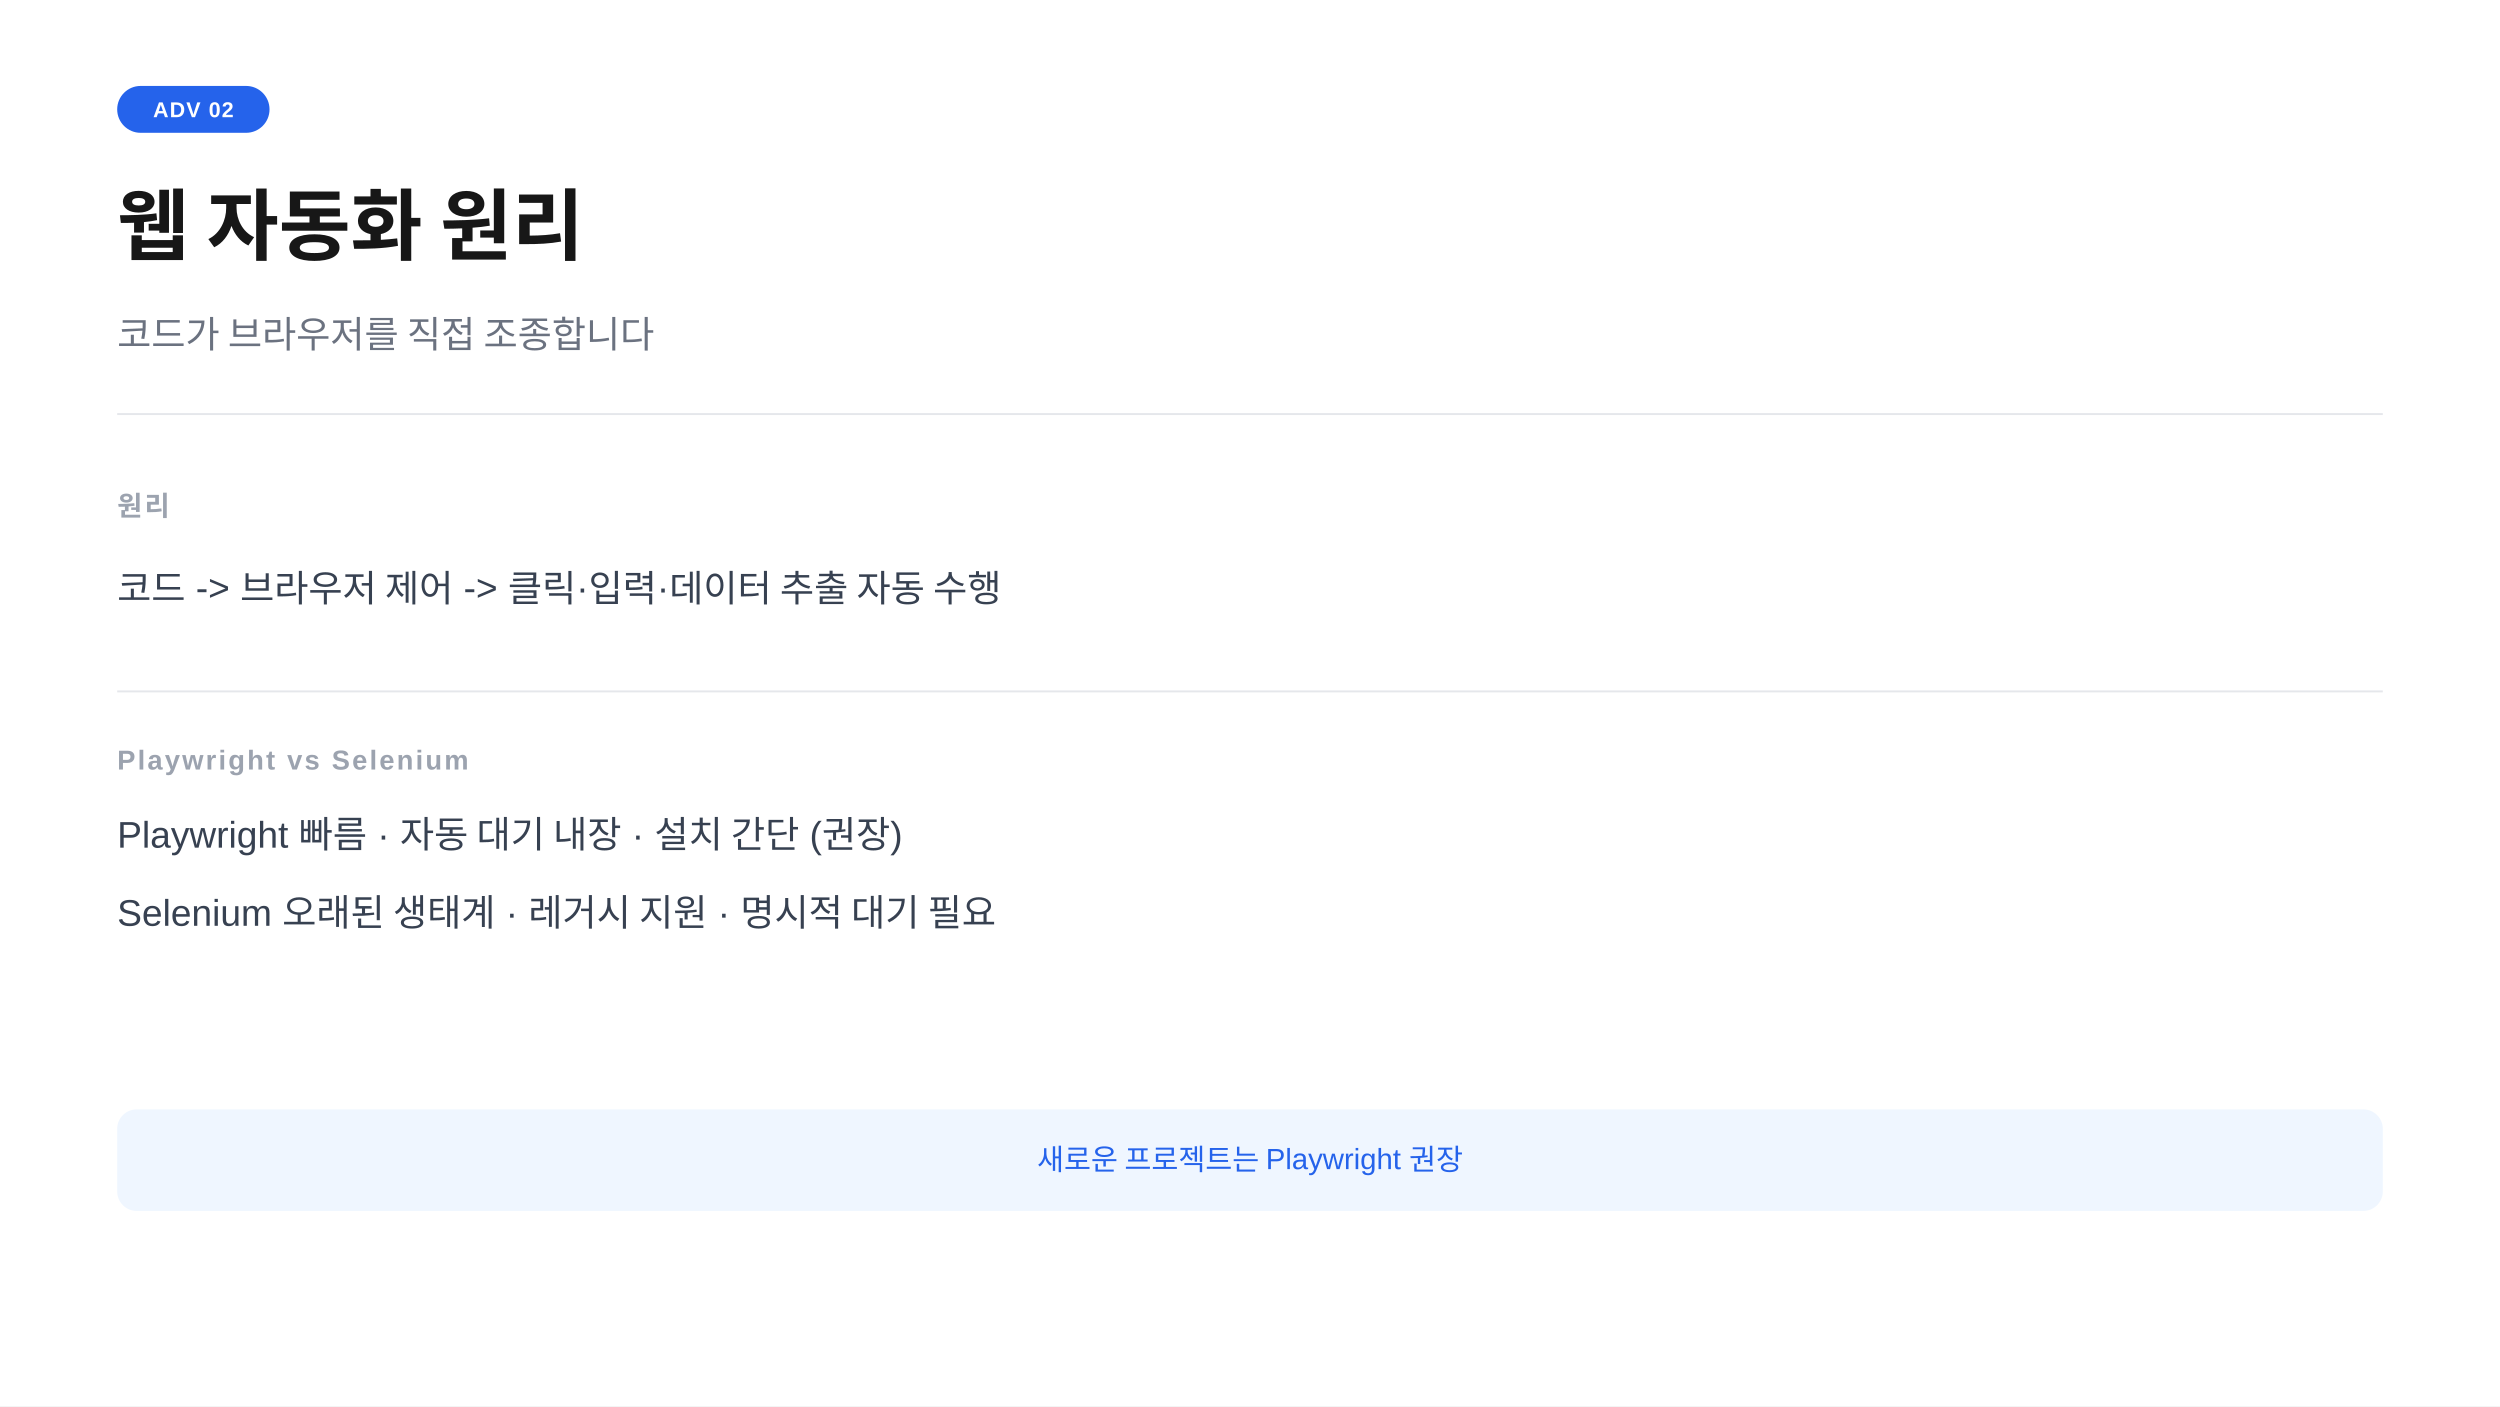
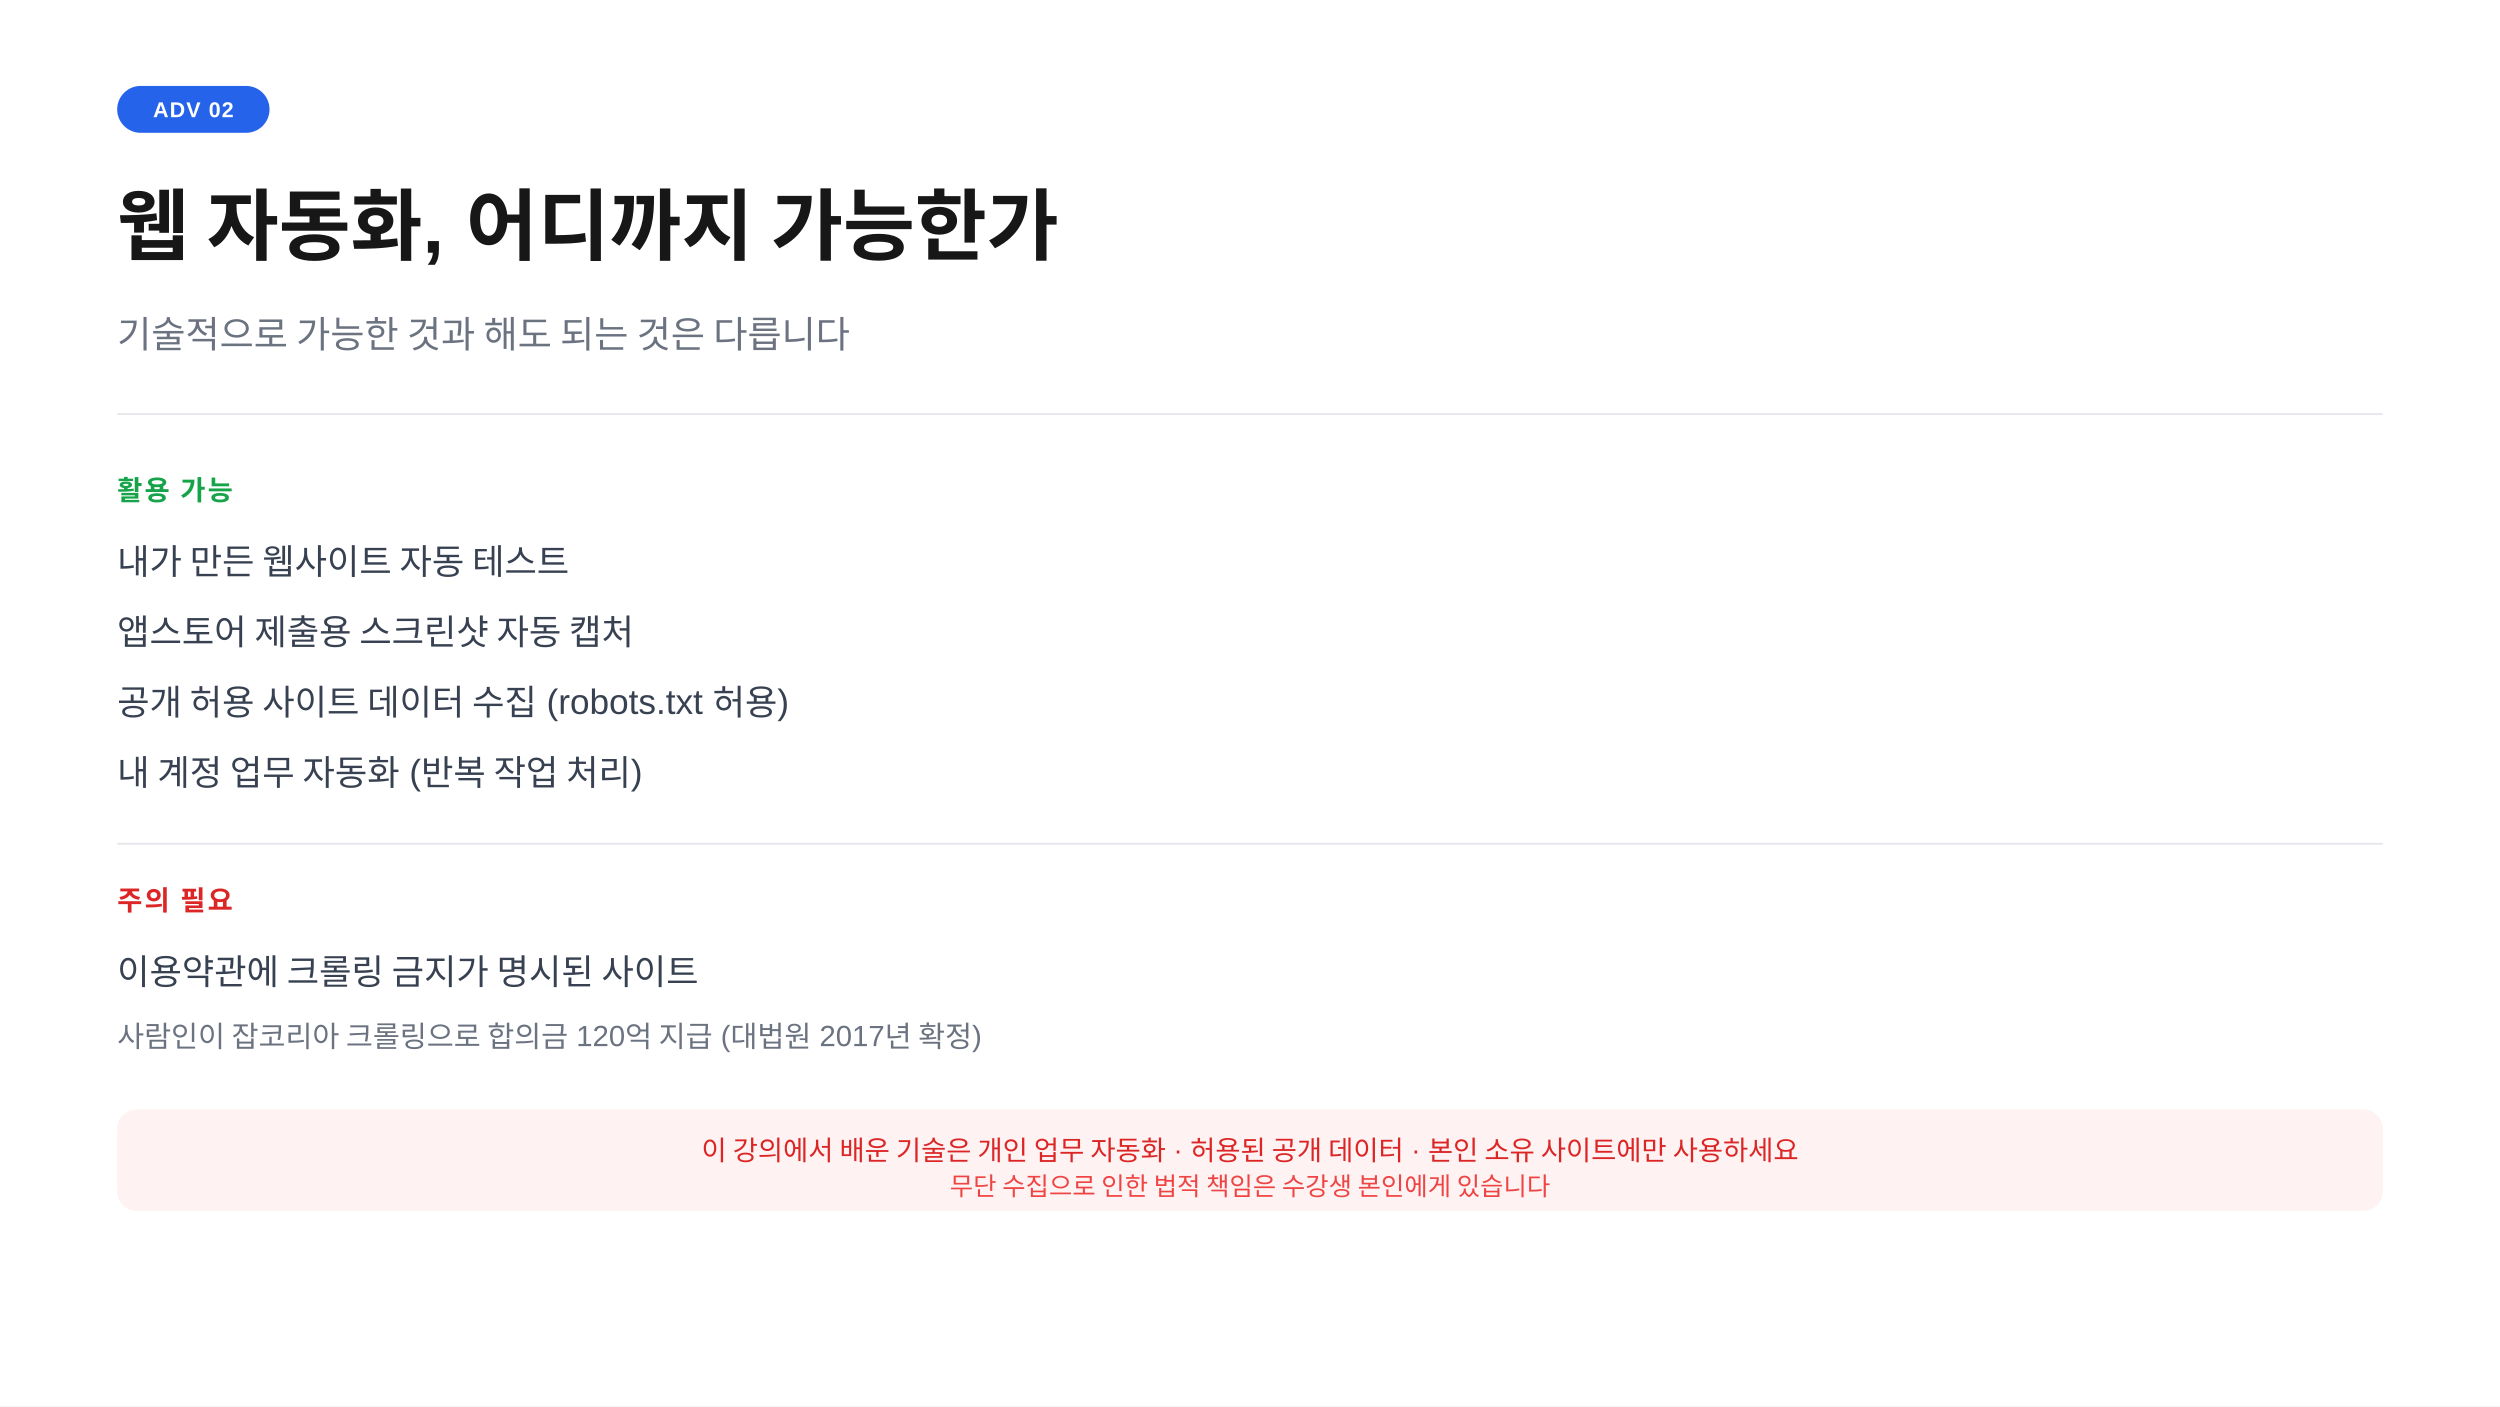
<svg xmlns="http://www.w3.org/2000/svg" width="1280" height="720" viewBox="0 0 1280 720">
  <rect width="1280" height="720" fill="#ffffff" />
  <rect x="60" y="44" width="78" height="24" rx="12" fill="#2563eb" />
  <text x="99" y="60" text-anchor="middle" font-family="-apple-system,BlinkMacSystemFont,'Segoe UI',Arial,sans-serif" font-size="11" font-weight="700" fill="#ffffff" letter-spacing="0.05em">ADV 02</text>
-   <text x="60" y="130" font-family="-apple-system,BlinkMacSystemFont,'Segoe UI',Arial,sans-serif" font-size="40" font-weight="700" fill="#171717">웹 자동화 원리</text>
-   <text x="60" y="178" font-family="-apple-system,BlinkMacSystemFont,'Segoe UI',Arial,sans-serif" font-size="19" fill="#6b7280">코드가 브라우저를 직접 조종합니다</text>
+   <text x="60" y="130" font-family="-apple-system,BlinkMacSystemFont,'Segoe UI',Arial,sans-serif" font-size="40" font-weight="700" fill="#171717">웹 자동화, 어디까지 가능한가</text>
+   <text x="60" y="178" font-family="-apple-system,BlinkMacSystemFont,'Segoe UI',Arial,sans-serif" font-size="19" fill="#6b7280">기술적으로 가능한 것과 해도 되는 것은 다릅니다</text>
  <line x1="60" y1="212" x2="1220" y2="212" stroke="#e5e7eb" stroke-width="1" />
-   <text x="60" y="264" font-family="-apple-system,BlinkMacSystemFont,'Segoe UI',Arial,sans-serif" font-size="14" font-weight="600" fill="#9ca3af" letter-spacing="0.08em">원리</text>
-   <text x="60" y="308" font-family="-apple-system,BlinkMacSystemFont,'Segoe UI',Arial,sans-serif" font-size="19" fill="#374151">코드  -&gt;  브라우저 제어  -&gt;  클릭·입력·데이터 추출 자동 수행</text>
-   <line x1="60" y1="354" x2="1220" y2="354" stroke="#e5e7eb" stroke-width="1" />
-   <text x="60" y="394" font-family="-apple-system,BlinkMacSystemFont,'Segoe UI',Arial,sans-serif" font-size="14" font-weight="600" fill="#9ca3af" letter-spacing="0.08em">Playwright vs Selenium</text>
-   <text x="60" y="434" font-family="-apple-system,BlinkMacSystemFont,'Segoe UI',Arial,sans-serif" font-size="19" fill="#374151">Playwright   빠름 · 자동 대기 내장 · 설치 간단  (권장)</text>
-   <text x="60" y="474" font-family="-apple-system,BlinkMacSystemFont,'Segoe UI',Arial,sans-serif" font-size="19" fill="#374151">Selenium      오래된 생태계 · 레거시 지원 · 명시적 대기 필요</text>
-   <rect x="60" y="568" width="1160" height="52" rx="10" fill="#eff6ff" />
-   <text x="640" y="599" text-anchor="middle" font-family="-apple-system,BlinkMacSystemFont,'Segoe UI',Arial,sans-serif" font-size="15" fill="#2563eb">새로운 프로젝트는 Playwright 권장</text>
+   <text x="60" y="256" font-family="-apple-system,BlinkMacSystemFont,'Segoe UI',Arial,sans-serif" font-size="14" font-weight="600" fill="#16a34a" letter-spacing="0.08em">활용 가능</text>
+   <text x="60" y="294" font-family="-apple-system,BlinkMacSystemFont,'Segoe UI',Arial,sans-serif" font-size="18" fill="#374151">내가 만든 웹사이트 자동 테스트</text>
+   <text x="60" y="330" font-family="-apple-system,BlinkMacSystemFont,'Segoe UI',Arial,sans-serif" font-size="18" fill="#374151">앱스토어 제출용 스크린샷 자동 캡처</text>
+   <text x="60" y="366" font-family="-apple-system,BlinkMacSystemFont,'Segoe UI',Arial,sans-serif" font-size="18" fill="#374151">공개 허용 사이트 데이터 수집  (robots.txt 허용)</text>
+   <text x="60" y="402" font-family="-apple-system,BlinkMacSystemFont,'Segoe UI',Arial,sans-serif" font-size="18" fill="#374151">내 계정 업무 자동화  (반복 작업 처리)</text>
+   <line x1="60" y1="432" x2="1220" y2="432" stroke="#e5e7eb" stroke-width="1" />
+   <text x="60" y="466" font-family="-apple-system,BlinkMacSystemFont,'Segoe UI',Arial,sans-serif" font-size="14" font-weight="600" fill="#dc2626" letter-spacing="0.08em">주의 필요</text>
+   <text x="60" y="504" font-family="-apple-system,BlinkMacSystemFont,'Segoe UI',Arial,sans-serif" font-size="18" fill="#374151">이용약관에 크롤링 금지가 명시된 사이트</text>
+   <text x="60" y="536" font-family="-apple-system,BlinkMacSystemFont,'Segoe UI',Arial,sans-serif" font-size="15" fill="#6b7280">사람인이 잡코리아 크롤링으로 합의금 120억 지급  (대법원 2017년 확정)</text>
+   <rect x="60" y="568" width="1160" height="52" rx="10" fill="#fef2f2" />
+   <text x="640" y="594" text-anchor="middle" font-family="-apple-system,BlinkMacSystemFont,'Segoe UI',Arial,sans-serif" font-size="14" fill="#dc2626">이 강의에서 배운 기술은 개인 업무 자동화 · 허용된 공개 데이터 · 본인 소유 사이트에만 사용하세요</text>
+   <text x="640" y="612" text-anchor="middle" font-family="-apple-system,BlinkMacSystemFont,'Segoe UI',Arial,sans-serif" font-size="13" fill="#ef4444">무단 수집으로 인한 법적 책임은 수강생 본인에게 있습니다</text>
</svg>
